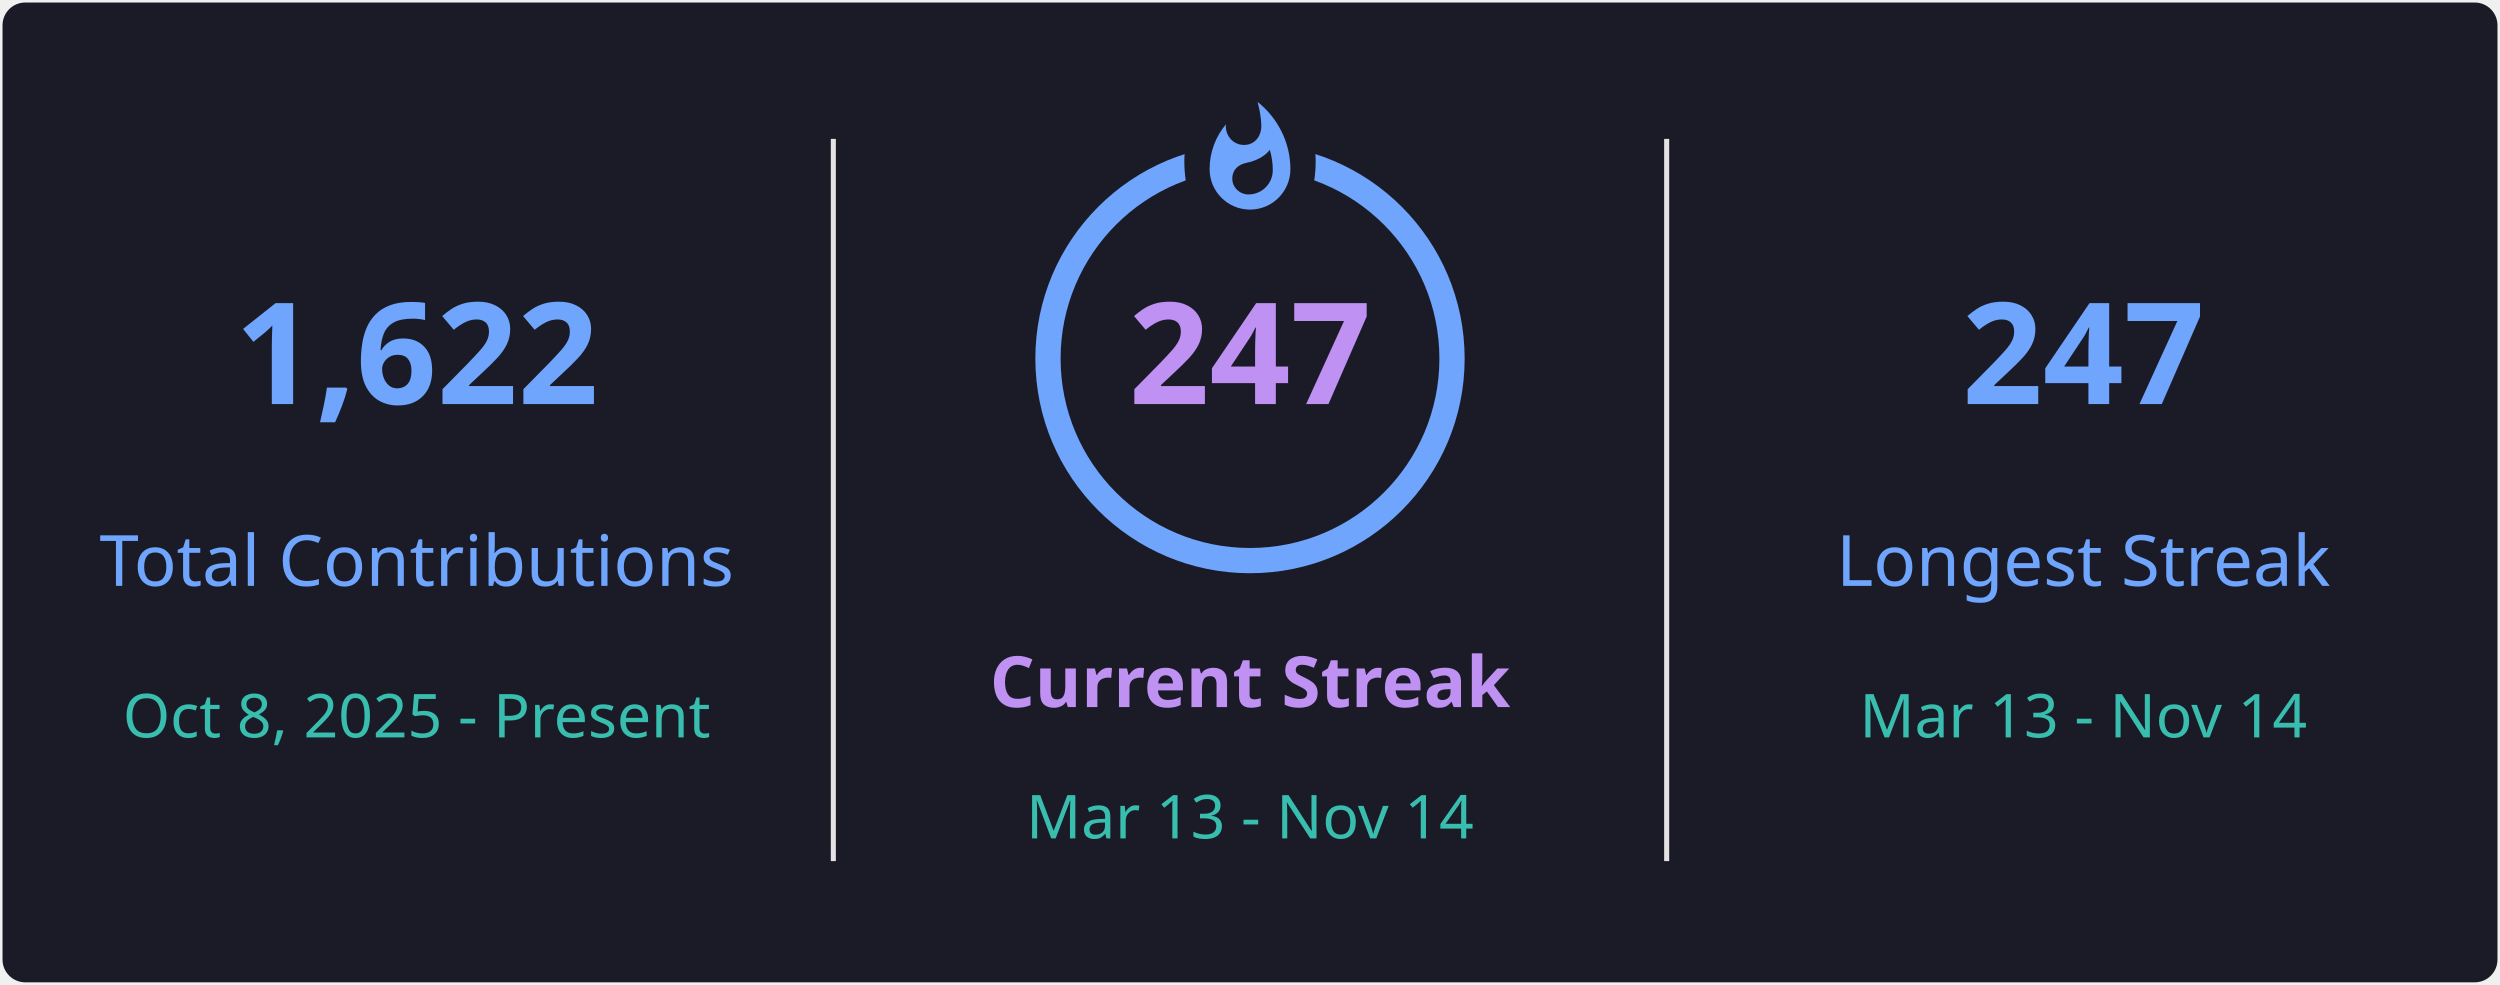
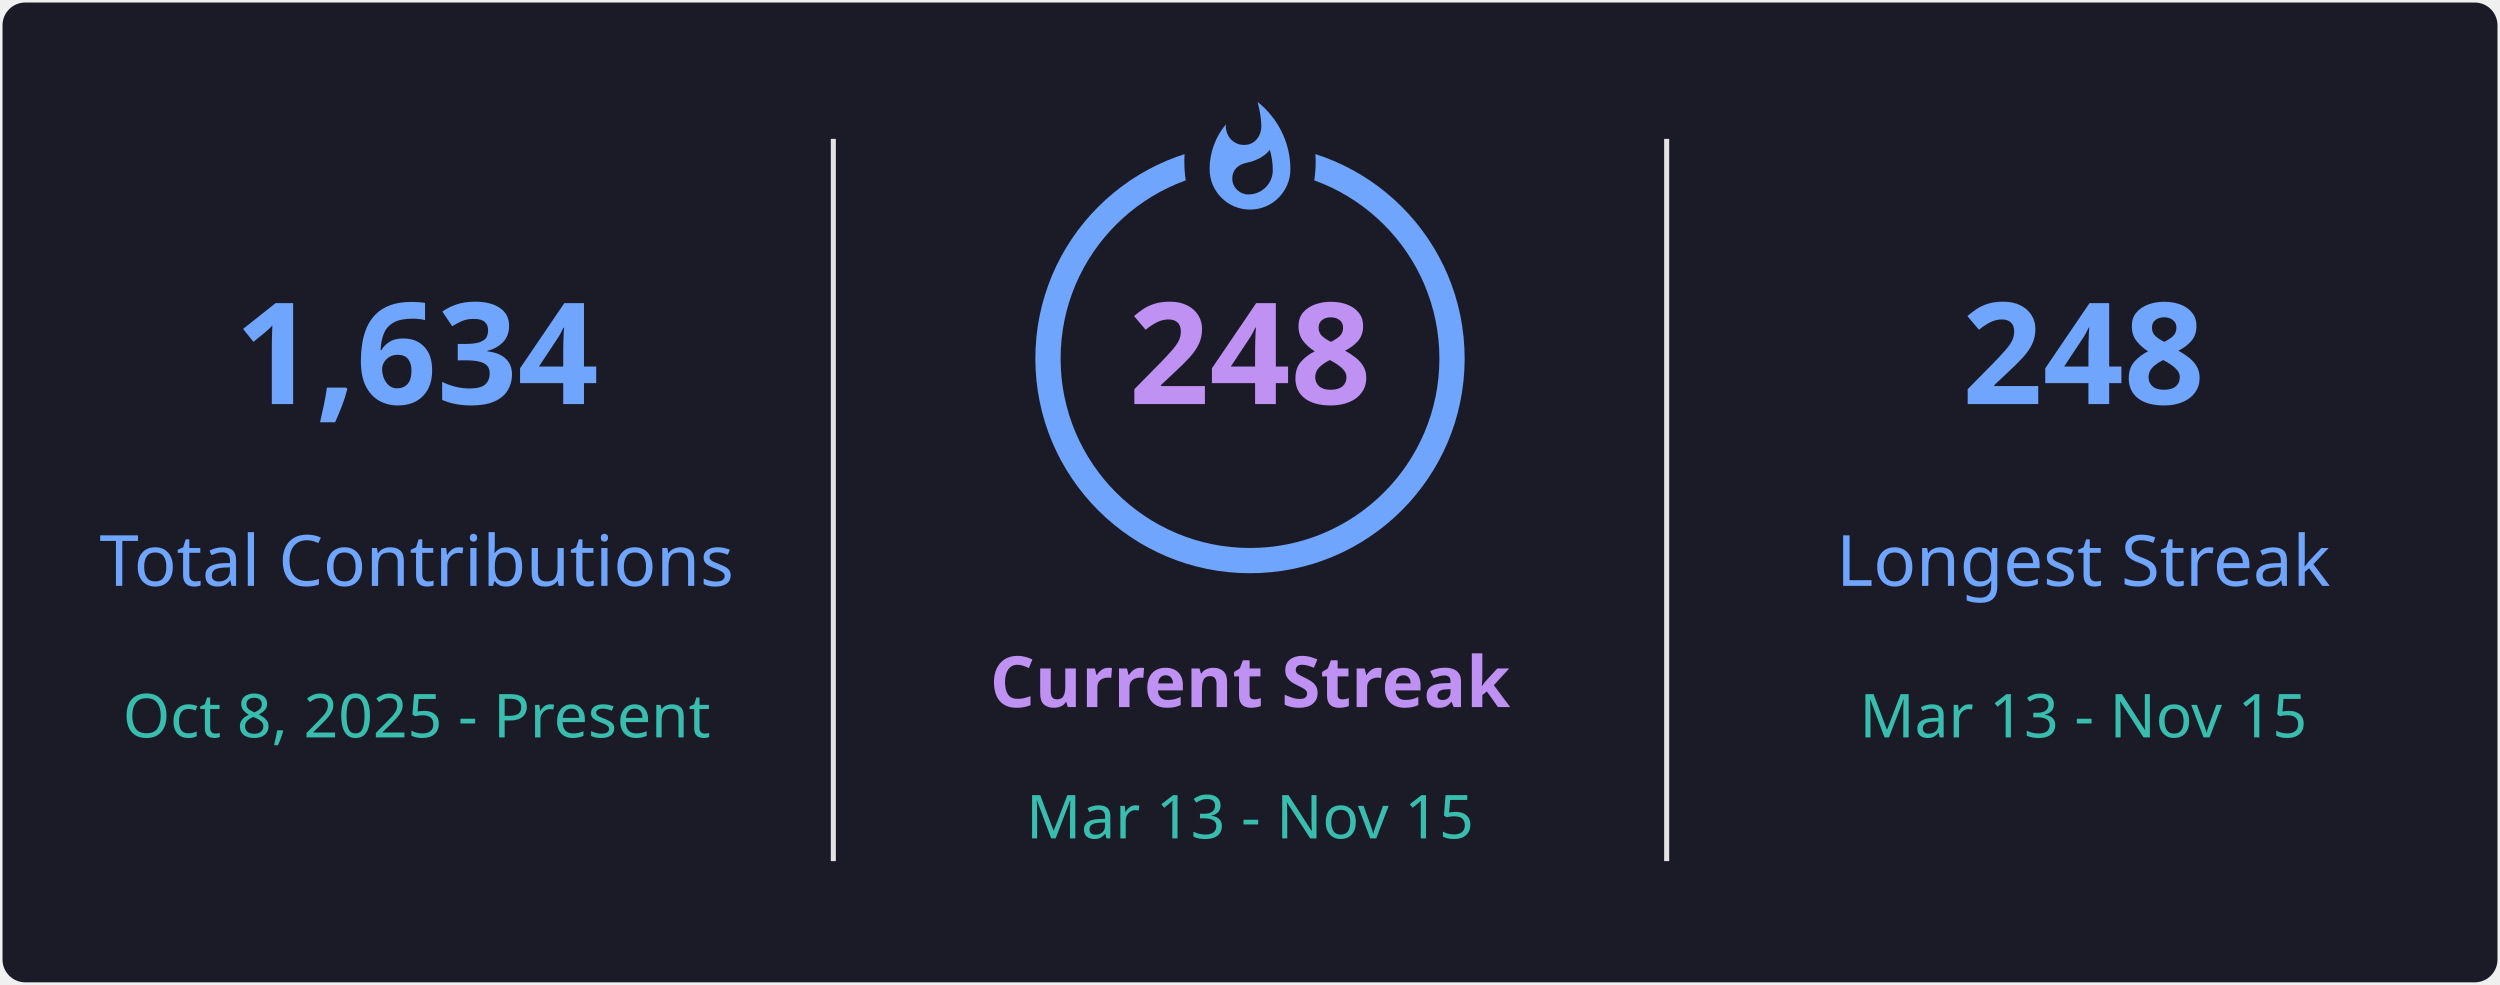
<svg xmlns="http://www.w3.org/2000/svg" style="isolation: isolate" viewBox="0 0 495 195" width="495px" height="195px" direction="ltr">
  <defs>
    <clipPath id="outer_rectangle">
      <rect width="495" height="195" rx="4.5" />
    </clipPath>
    <mask id="mask_out_ring_behind_fire">
      <rect width="495" height="195" fill="white" />
      <ellipse id="mask-ellipse" cx="247.5" cy="32" rx="13" ry="18" fill="black" />
    </mask>
  </defs>
  <g clip-path="url(#outer_rectangle)">
    <g style="isolation: isolate">
      <rect stroke="#000000" stroke-opacity="0" fill="#1A1B27" rx="4.5" x="0.5" y="0.5" width="494" height="194" />
    </g>
    <g style="isolation: isolate">
      <line x1="165" y1="28" x2="165" y2="170" vector-effect="non-scaling-stroke" stroke-width="1" stroke="#E4E2E2" stroke-linejoin="miter" stroke-linecap="square" stroke-miterlimit="3" />
      <line x1="330" y1="28" x2="330" y2="170" vector-effect="non-scaling-stroke" stroke-width="1" stroke="#E4E2E2" stroke-linejoin="miter" stroke-linecap="square" stroke-miterlimit="3" />
    </g>
    <g style="isolation: isolate">
      <g transform="translate(82.5, 48)">
        <text x="0" y="32" stroke-width="0" text-anchor="middle" fill="#70A5FD" stroke="none" font-family="&quot;Segoe UI&quot;, Ubuntu, sans-serif" font-weight="700" font-size="28px" font-style="normal" style="opacity: 1; opacity: 1;">
-                         1,622
+                         1,634
                    </text>
      </g>
      <g transform="translate(82.5, 84)">
        <text x="0" y="32" stroke-width="0" text-anchor="middle" fill="#70A5FD" stroke="none" font-family="&quot;Segoe UI&quot;, Ubuntu, sans-serif" font-weight="400" font-size="14px" font-style="normal" style="opacity: 1; opacity: 1;">
                        Total Contributions
                    </text>
      </g>
      <g transform="translate(82.5, 114)">
        <text x="0" y="32" stroke-width="0" text-anchor="middle" fill="#38BDAE" stroke="none" font-family="&quot;Segoe UI&quot;, Ubuntu, sans-serif" font-weight="400" font-size="12px" font-style="normal" style="opacity: 1; opacity: 1;">
                        Oct 8, 2025 - Present
                    </text>
      </g>
    </g>
    <g style="isolation: isolate">
      <g transform="translate(247.5, 108)">
        <text x="0" y="32" stroke-width="0" text-anchor="middle" fill="#BF91F3" stroke="none" font-family="&quot;Segoe UI&quot;, Ubuntu, sans-serif" font-weight="700" font-size="14px" font-style="normal" style="opacity: 1; opacity: 1;">
                        Current Streak
                    </text>
      </g>
      <g transform="translate(247.5, 145)">
        <text x="0" y="21" stroke-width="0" text-anchor="middle" fill="#38BDAE" stroke="none" font-family="&quot;Segoe UI&quot;, Ubuntu, sans-serif" font-weight="400" font-size="12px" font-style="normal" style="opacity: 1; opacity: 1;">
-                         Mar 13 - Nov 14
+                         Mar 13 - Nov 15
                    </text>
      </g>
      <g mask="url(#mask_out_ring_behind_fire)">
        <circle cx="247.5" cy="71" r="40" fill="none" stroke="#70A5FD" stroke-width="5" style="opacity: 1; opacity: 1;" />
      </g>
      <g transform="translate(247.5, 19.5)" stroke-opacity="0" style="opacity: 1; opacity: 1;">
        <path d="M -12 -0.5 L 15 -0.5 L 15 23.5 L -12 23.5 L -12 -0.5 Z" fill="none" />
        <path d="M 1.5 0.67 C 1.5 0.67 2.24 3.32 2.24 5.47 C 2.24 7.53 0.89 9.2 -1.17 9.2 C -3.23 9.2 -4.79 7.53 -4.79 5.47 L -4.76 5.11 C -6.78 7.51 -8 10.62 -8 13.99 C -8 18.41 -4.42 22 0 22 C 4.42 22 8 18.41 8 13.99 C 8 8.6 5.41 3.79 1.5 0.67 Z M -0.29 19 C -2.07 19 -3.51 17.6 -3.51 15.86 C -3.51 14.24 -2.46 13.1 -0.7 12.74 C 1.07 12.38 2.9 11.53 3.92 10.16 C 4.31 11.45 4.51 12.81 4.51 14.2 C 4.51 16.85 2.36 19 -0.29 19 Z" fill="#70A5FD" stroke-opacity="0" />
      </g>
      <g transform="translate(247.5, 48)">
        <text x="0" y="32" stroke-width="0" text-anchor="middle" fill="#BF91F3" stroke="none" font-family="&quot;Segoe UI&quot;, Ubuntu, sans-serif" font-weight="700" font-size="28px" font-style="normal" style="font-size: 28px;">
-                         247
+                         248
                    </text>
      </g>
    </g>
    <g style="isolation: isolate">
      <g transform="translate(412.5, 48)">
        <text x="0" y="32" stroke-width="0" text-anchor="middle" fill="#70A5FD" stroke="none" font-family="&quot;Segoe UI&quot;, Ubuntu, sans-serif" font-weight="700" font-size="28px" font-style="normal" style="opacity: 1; opacity: 1;">
-                         247
+                         248
                    </text>
      </g>
      <g transform="translate(412.5, 84)">
        <text x="0" y="32" stroke-width="0" text-anchor="middle" fill="#70A5FD" stroke="none" font-family="&quot;Segoe UI&quot;, Ubuntu, sans-serif" font-weight="400" font-size="14px" font-style="normal" style="opacity: 1; opacity: 1;">
                        Longest Streak
                    </text>
      </g>
      <g transform="translate(412.5, 114)">
        <text x="0" y="32" stroke-width="0" text-anchor="middle" fill="#38BDAE" stroke="none" font-family="&quot;Segoe UI&quot;, Ubuntu, sans-serif" font-weight="400" font-size="12px" font-style="normal" style="opacity: 1; opacity: 1;">
-                         Mar 13 - Nov 14
+                         Mar 13 - Nov 15
                    </text>
      </g>
    </g>
  </g>
</svg>
